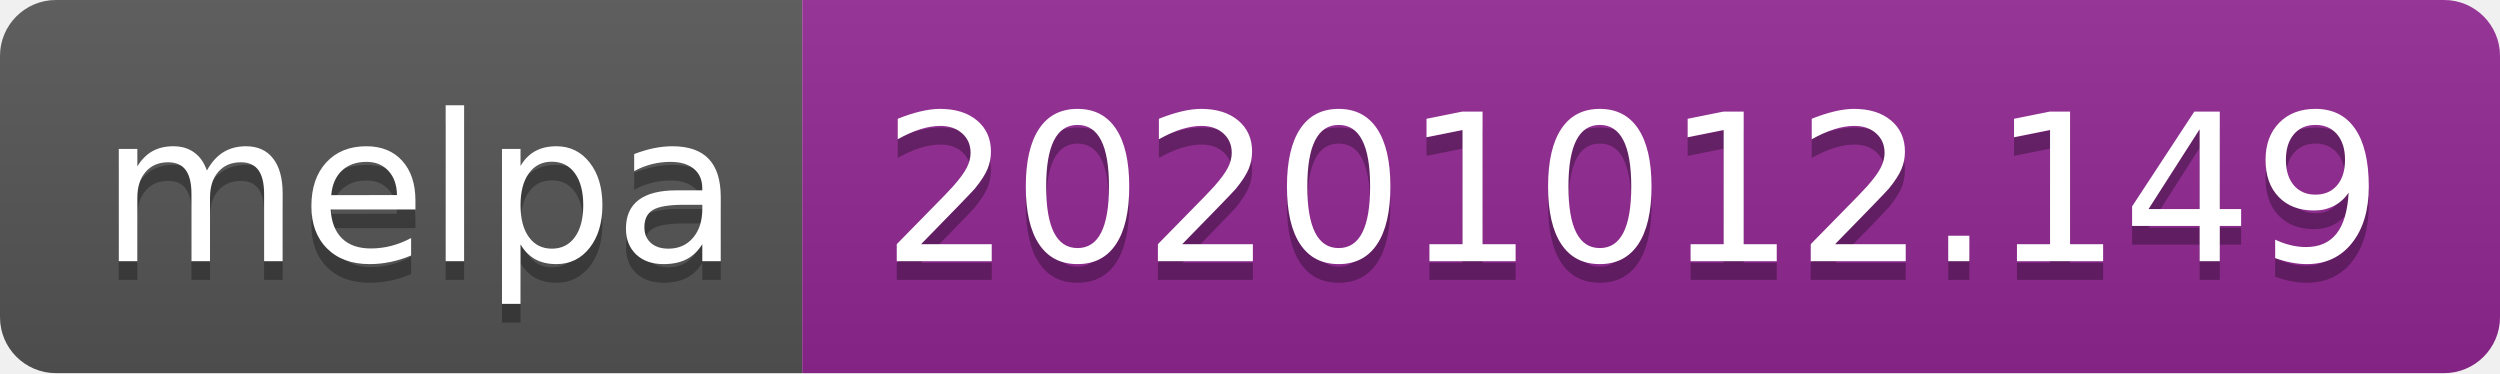
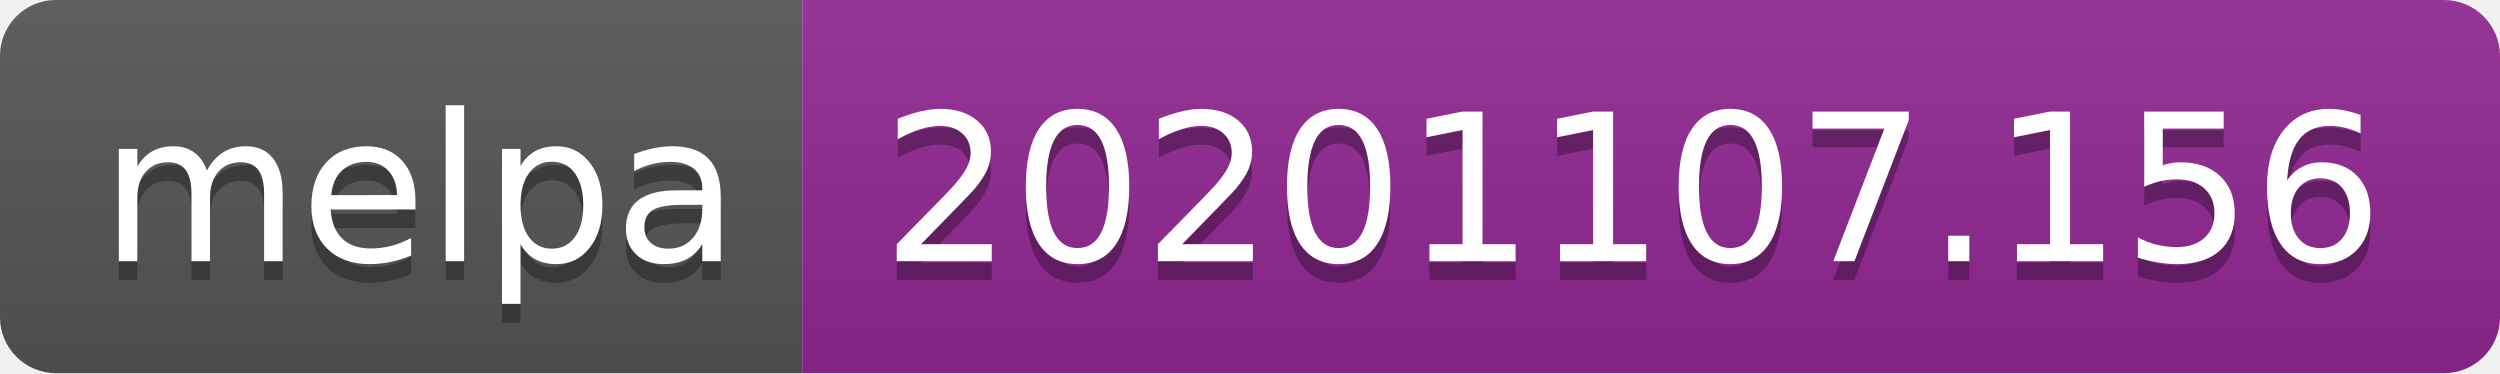
- <svg xmlns="http://www.w3.org/2000/svg" width="134" height="20" role="img" aria-label="melpa: 20201012.149">
+ <svg xmlns="http://www.w3.org/2000/svg" width="134" height="20" role="img" aria-label="melpa: 20201107.156">
  <linearGradient id="s" x2="0" y2="100%">
    <stop offset="0" stop-color="#bbb" stop-opacity=".1" />
    <stop offset="1" stop-opacity=".1" />
  </linearGradient>
  <clipPath id="r">
    <rect width="134" height="20" rx="3" fill="#fff" />
  </clipPath>
  <g clip-path="url(#r)">
    <rect width="43" height="20" fill="#555" />
    <rect x="43" width="91" height="20" fill="#922793" />
    <rect width="134" height="20" fill="url(#s)" />
  </g>
  <g fill="#fff" text-anchor="middle" font-family="Verdana,Geneva,DejaVu Sans,sans-serif" text-rendering="geometricPrecision" font-size="110">
    <text aria-hidden="true" x="225" y="150" fill="#010101" fill-opacity=".3" transform="scale(.1)" textLength="330">melpa</text>
    <text x="225" y="140" transform="scale(.1)" fill="#fff" textLength="330">melpa</text>
-     <text aria-hidden="true" x="875" y="150" fill="#010101" fill-opacity=".3" transform="scale(.1)" textLength="810">20201012.149</text>
-     <text x="875" y="140" transform="scale(.1)" fill="#fff" textLength="810">20201012.149</text>
+     <text aria-hidden="true" x="875" y="150" fill="#010101" fill-opacity=".3" transform="scale(.1)" textLength="810">20201107.156</text>
+     <text x="875" y="140" transform="scale(.1)" fill="#fff" textLength="810">20201107.156</text>
  </g>
</svg>
